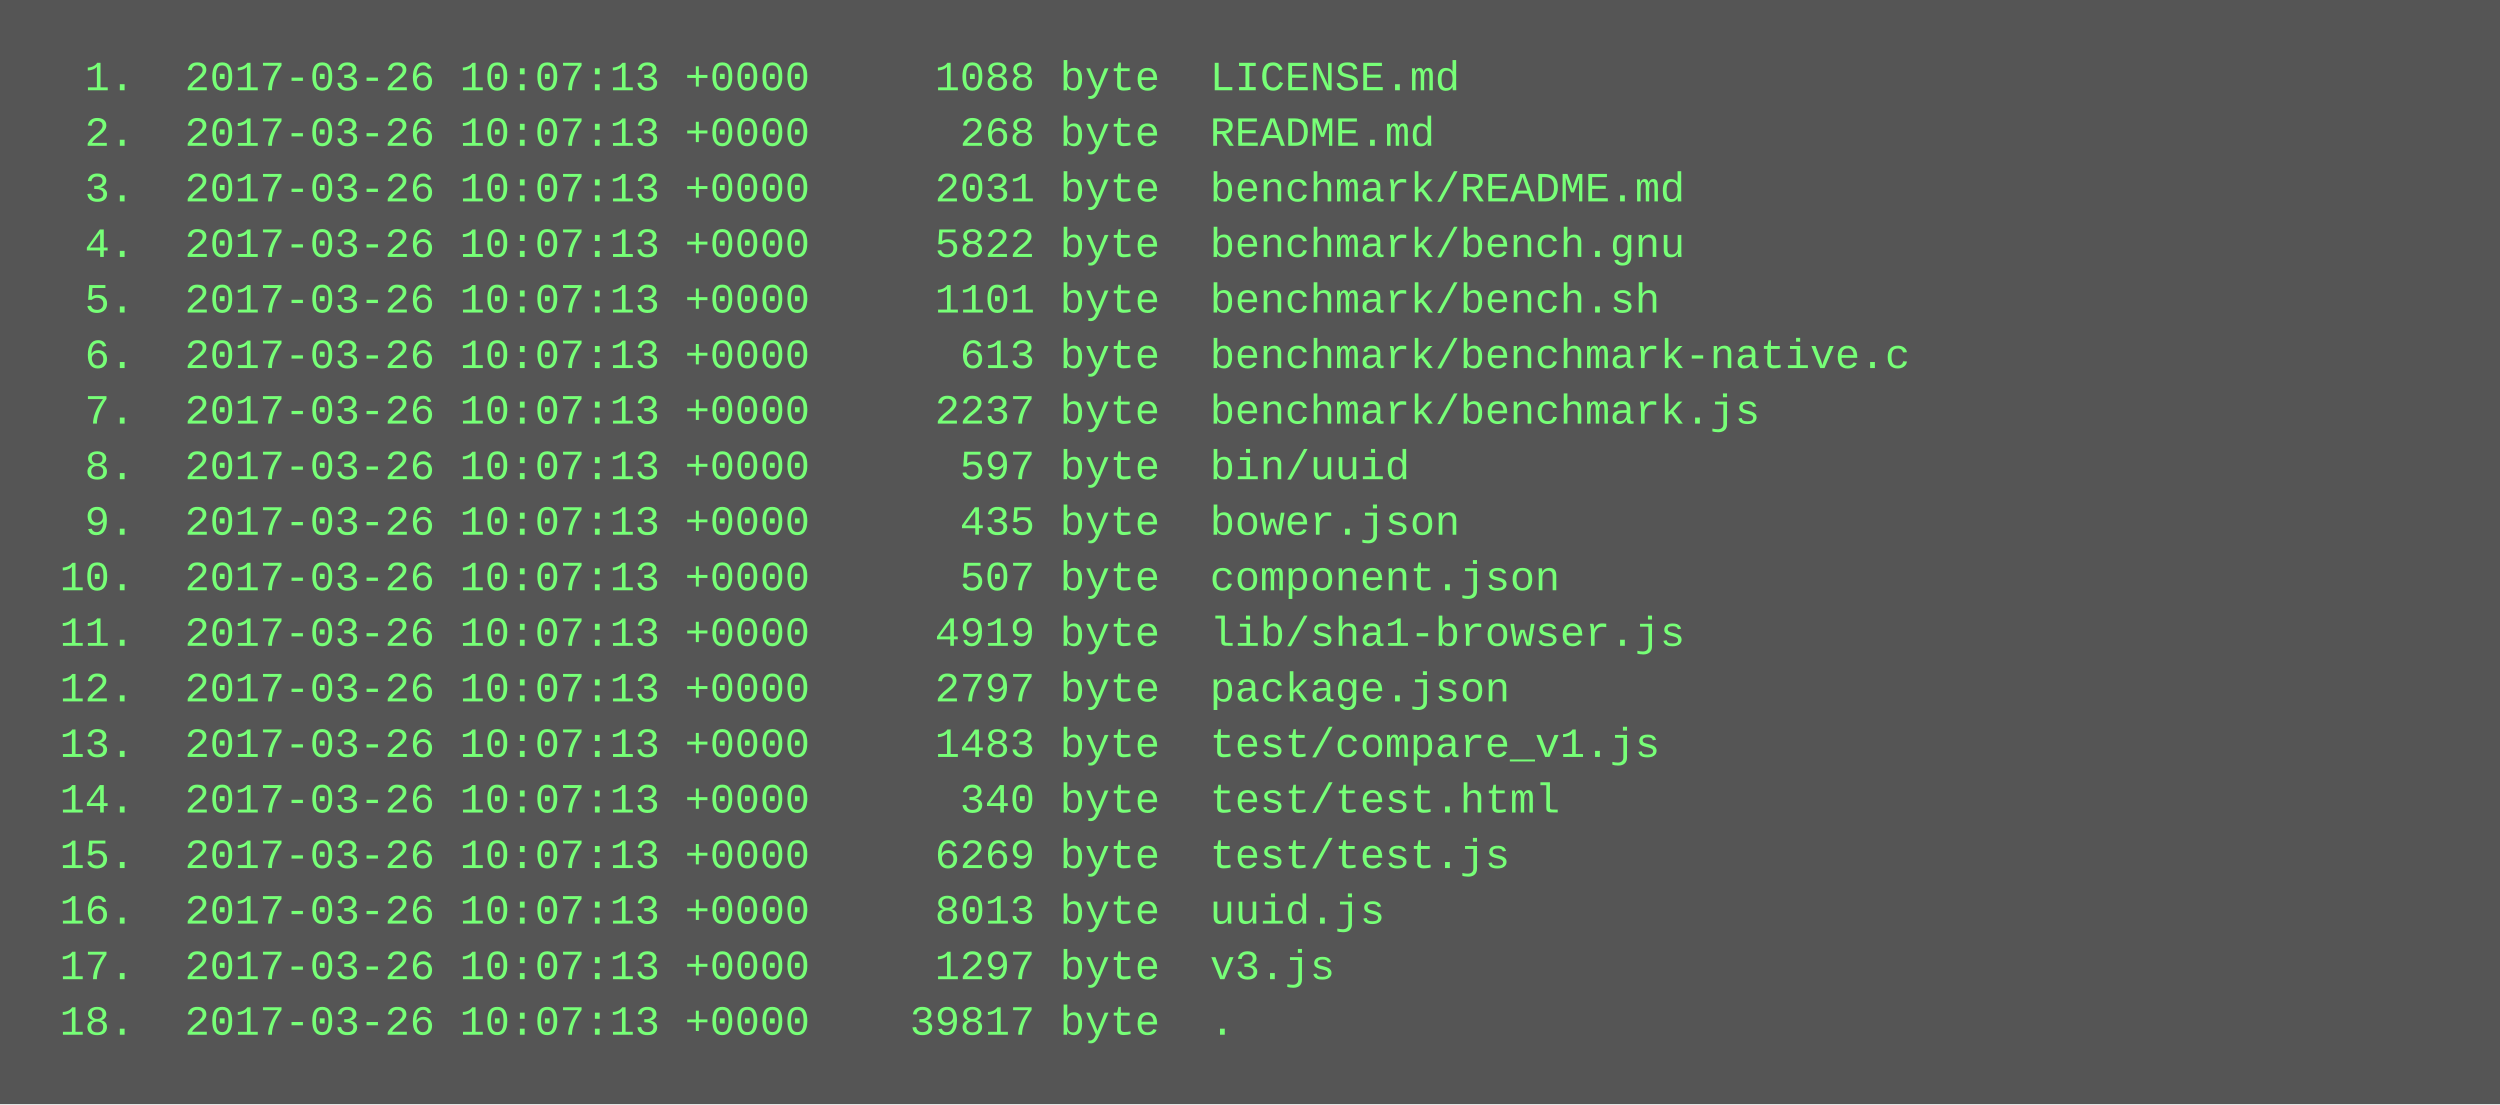
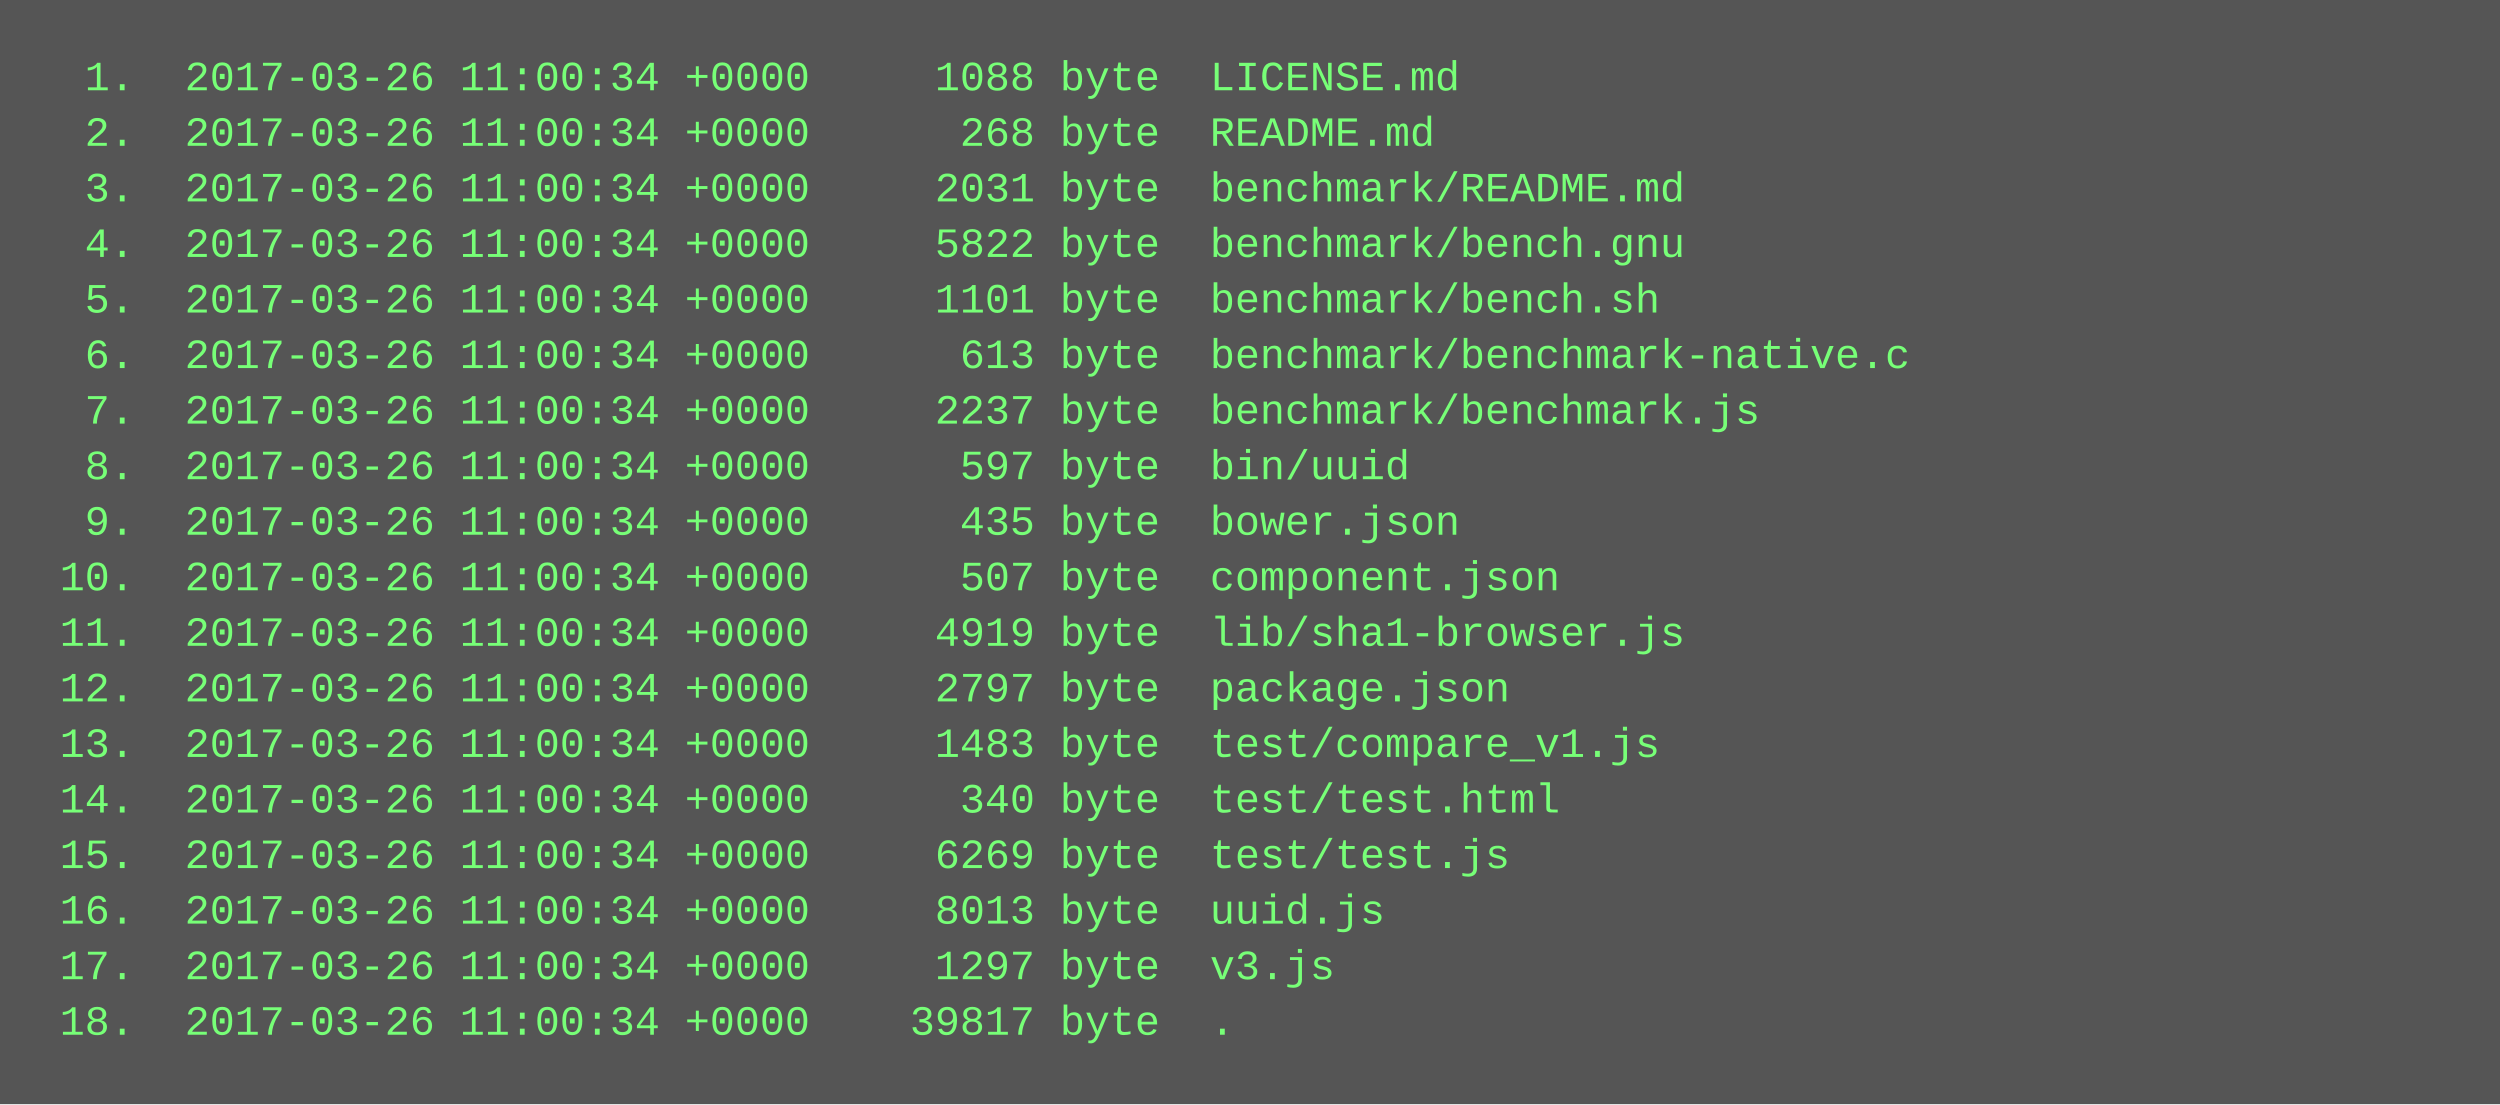
<svg xmlns="http://www.w3.org/2000/svg" height="318" width="720">
  <rect height="318" fill="#555" width="720" />
  <text fill="#7f7" font-family="Courier New" font-size="12" xml:space="preserve">
-     <tspan x="10" y="26">  1.  2017-03-26 10:07:13 +0000     1088 byte  LICENSE.md</tspan>
-     <tspan x="10" y="42">  2.  2017-03-26 10:07:13 +0000      268 byte  README.md</tspan>
-     <tspan x="10" y="58">  3.  2017-03-26 10:07:13 +0000     2031 byte  benchmark/README.md</tspan>
-     <tspan x="10" y="74">  4.  2017-03-26 10:07:13 +0000     5822 byte  benchmark/bench.gnu</tspan>
-     <tspan x="10" y="90">  5.  2017-03-26 10:07:13 +0000     1101 byte  benchmark/bench.sh</tspan>
-     <tspan x="10" y="106">  6.  2017-03-26 10:07:13 +0000      613 byte  benchmark/benchmark-native.c</tspan>
-     <tspan x="10" y="122">  7.  2017-03-26 10:07:13 +0000     2237 byte  benchmark/benchmark.js</tspan>
-     <tspan x="10" y="138">  8.  2017-03-26 10:07:13 +0000      597 byte  bin/uuid</tspan>
-     <tspan x="10" y="154">  9.  2017-03-26 10:07:13 +0000      435 byte  bower.json</tspan>
-     <tspan x="10" y="170"> 10.  2017-03-26 10:07:13 +0000      507 byte  component.json</tspan>
-     <tspan x="10" y="186"> 11.  2017-03-26 10:07:13 +0000     4919 byte  lib/sha1-browser.js</tspan>
-     <tspan x="10" y="202"> 12.  2017-03-26 10:07:13 +0000     2797 byte  package.json</tspan>
-     <tspan x="10" y="218"> 13.  2017-03-26 10:07:13 +0000     1483 byte  test/compare_v1.js</tspan>
-     <tspan x="10" y="234"> 14.  2017-03-26 10:07:13 +0000      340 byte  test/test.html</tspan>
-     <tspan x="10" y="250"> 15.  2017-03-26 10:07:13 +0000     6269 byte  test/test.js</tspan>
-     <tspan x="10" y="266"> 16.  2017-03-26 10:07:13 +0000     8013 byte  uuid.js</tspan>
-     <tspan x="10" y="282"> 17.  2017-03-26 10:07:13 +0000     1297 byte  v3.js</tspan>
-     <tspan x="10" y="298"> 18.  2017-03-26 10:07:13 +0000    39817 byte  .</tspan>
+     <tspan x="10" y="26">  1.  2017-03-26 11:00:34 +0000     1088 byte  LICENSE.md</tspan>
+     <tspan x="10" y="42">  2.  2017-03-26 11:00:34 +0000      268 byte  README.md</tspan>
+     <tspan x="10" y="58">  3.  2017-03-26 11:00:34 +0000     2031 byte  benchmark/README.md</tspan>
+     <tspan x="10" y="74">  4.  2017-03-26 11:00:34 +0000     5822 byte  benchmark/bench.gnu</tspan>
+     <tspan x="10" y="90">  5.  2017-03-26 11:00:34 +0000     1101 byte  benchmark/bench.sh</tspan>
+     <tspan x="10" y="106">  6.  2017-03-26 11:00:34 +0000      613 byte  benchmark/benchmark-native.c</tspan>
+     <tspan x="10" y="122">  7.  2017-03-26 11:00:34 +0000     2237 byte  benchmark/benchmark.js</tspan>
+     <tspan x="10" y="138">  8.  2017-03-26 11:00:34 +0000      597 byte  bin/uuid</tspan>
+     <tspan x="10" y="154">  9.  2017-03-26 11:00:34 +0000      435 byte  bower.json</tspan>
+     <tspan x="10" y="170"> 10.  2017-03-26 11:00:34 +0000      507 byte  component.json</tspan>
+     <tspan x="10" y="186"> 11.  2017-03-26 11:00:34 +0000     4919 byte  lib/sha1-browser.js</tspan>
+     <tspan x="10" y="202"> 12.  2017-03-26 11:00:34 +0000     2797 byte  package.json</tspan>
+     <tspan x="10" y="218"> 13.  2017-03-26 11:00:34 +0000     1483 byte  test/compare_v1.js</tspan>
+     <tspan x="10" y="234"> 14.  2017-03-26 11:00:34 +0000      340 byte  test/test.html</tspan>
+     <tspan x="10" y="250"> 15.  2017-03-26 11:00:34 +0000     6269 byte  test/test.js</tspan>
+     <tspan x="10" y="266"> 16.  2017-03-26 11:00:34 +0000     8013 byte  uuid.js</tspan>
+     <tspan x="10" y="282"> 17.  2017-03-26 11:00:34 +0000     1297 byte  v3.js</tspan>
+     <tspan x="10" y="298"> 18.  2017-03-26 11:00:34 +0000    39817 byte  .</tspan>
  </text>
</svg>
